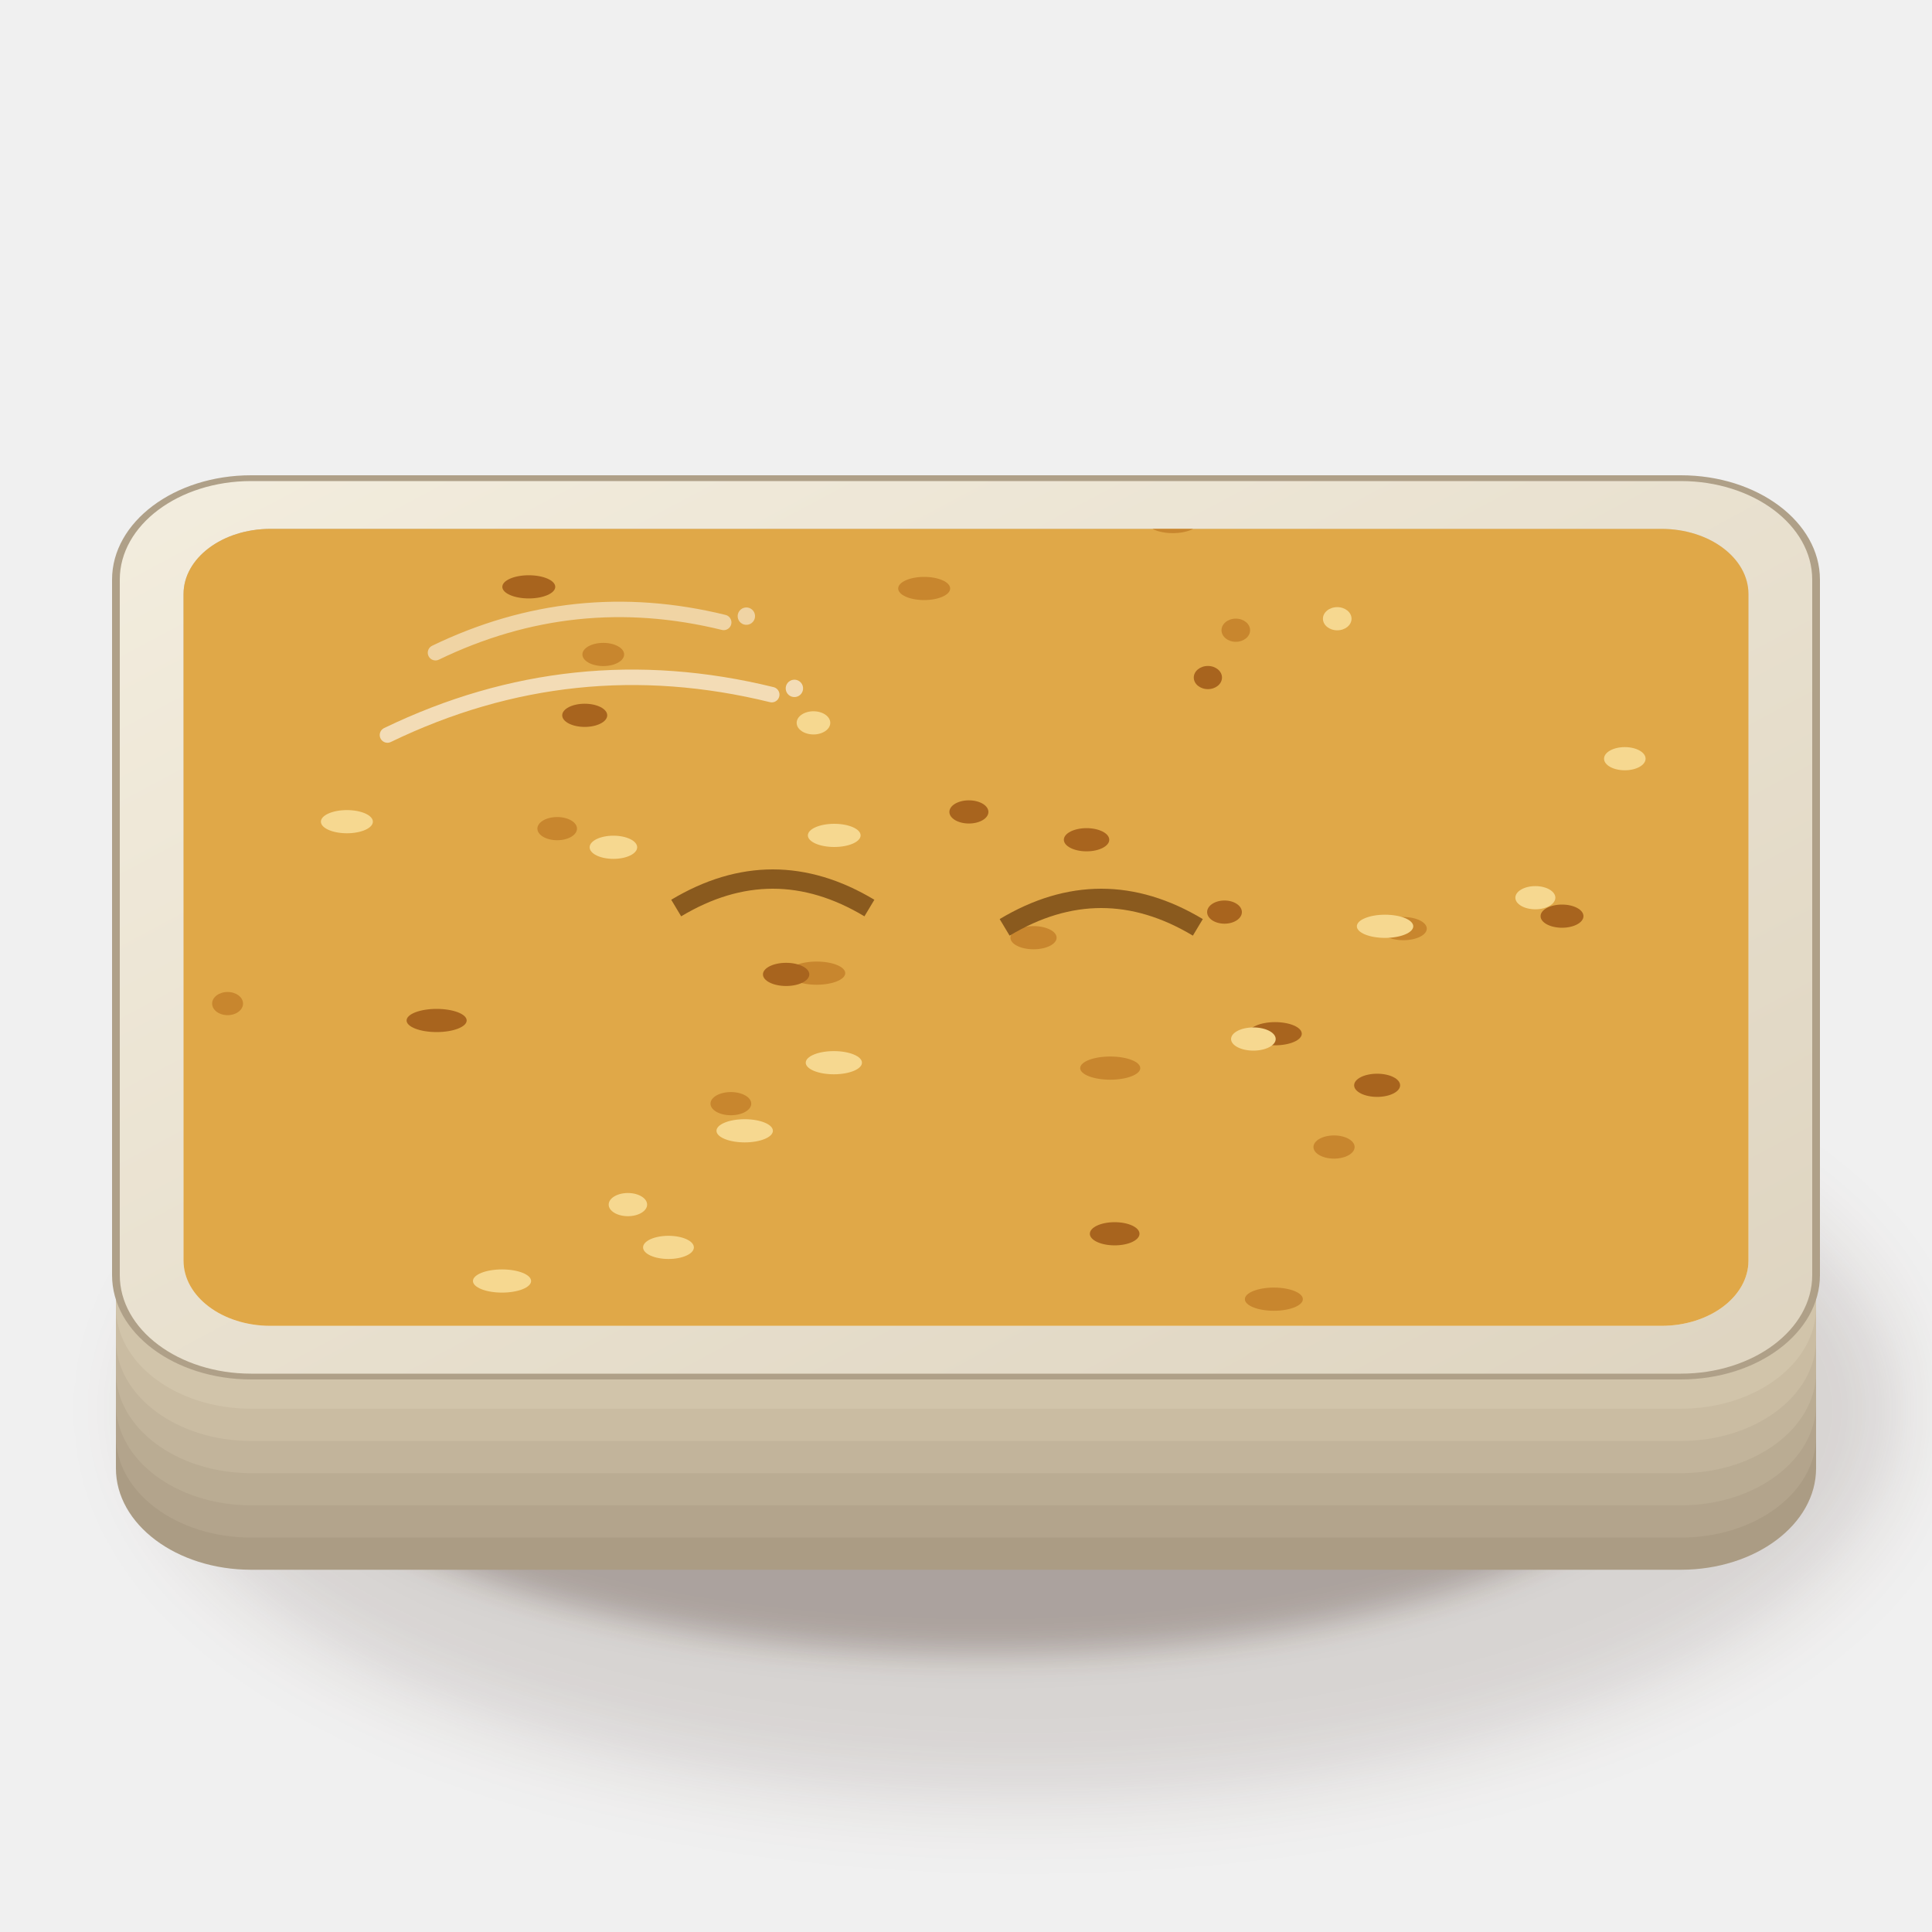
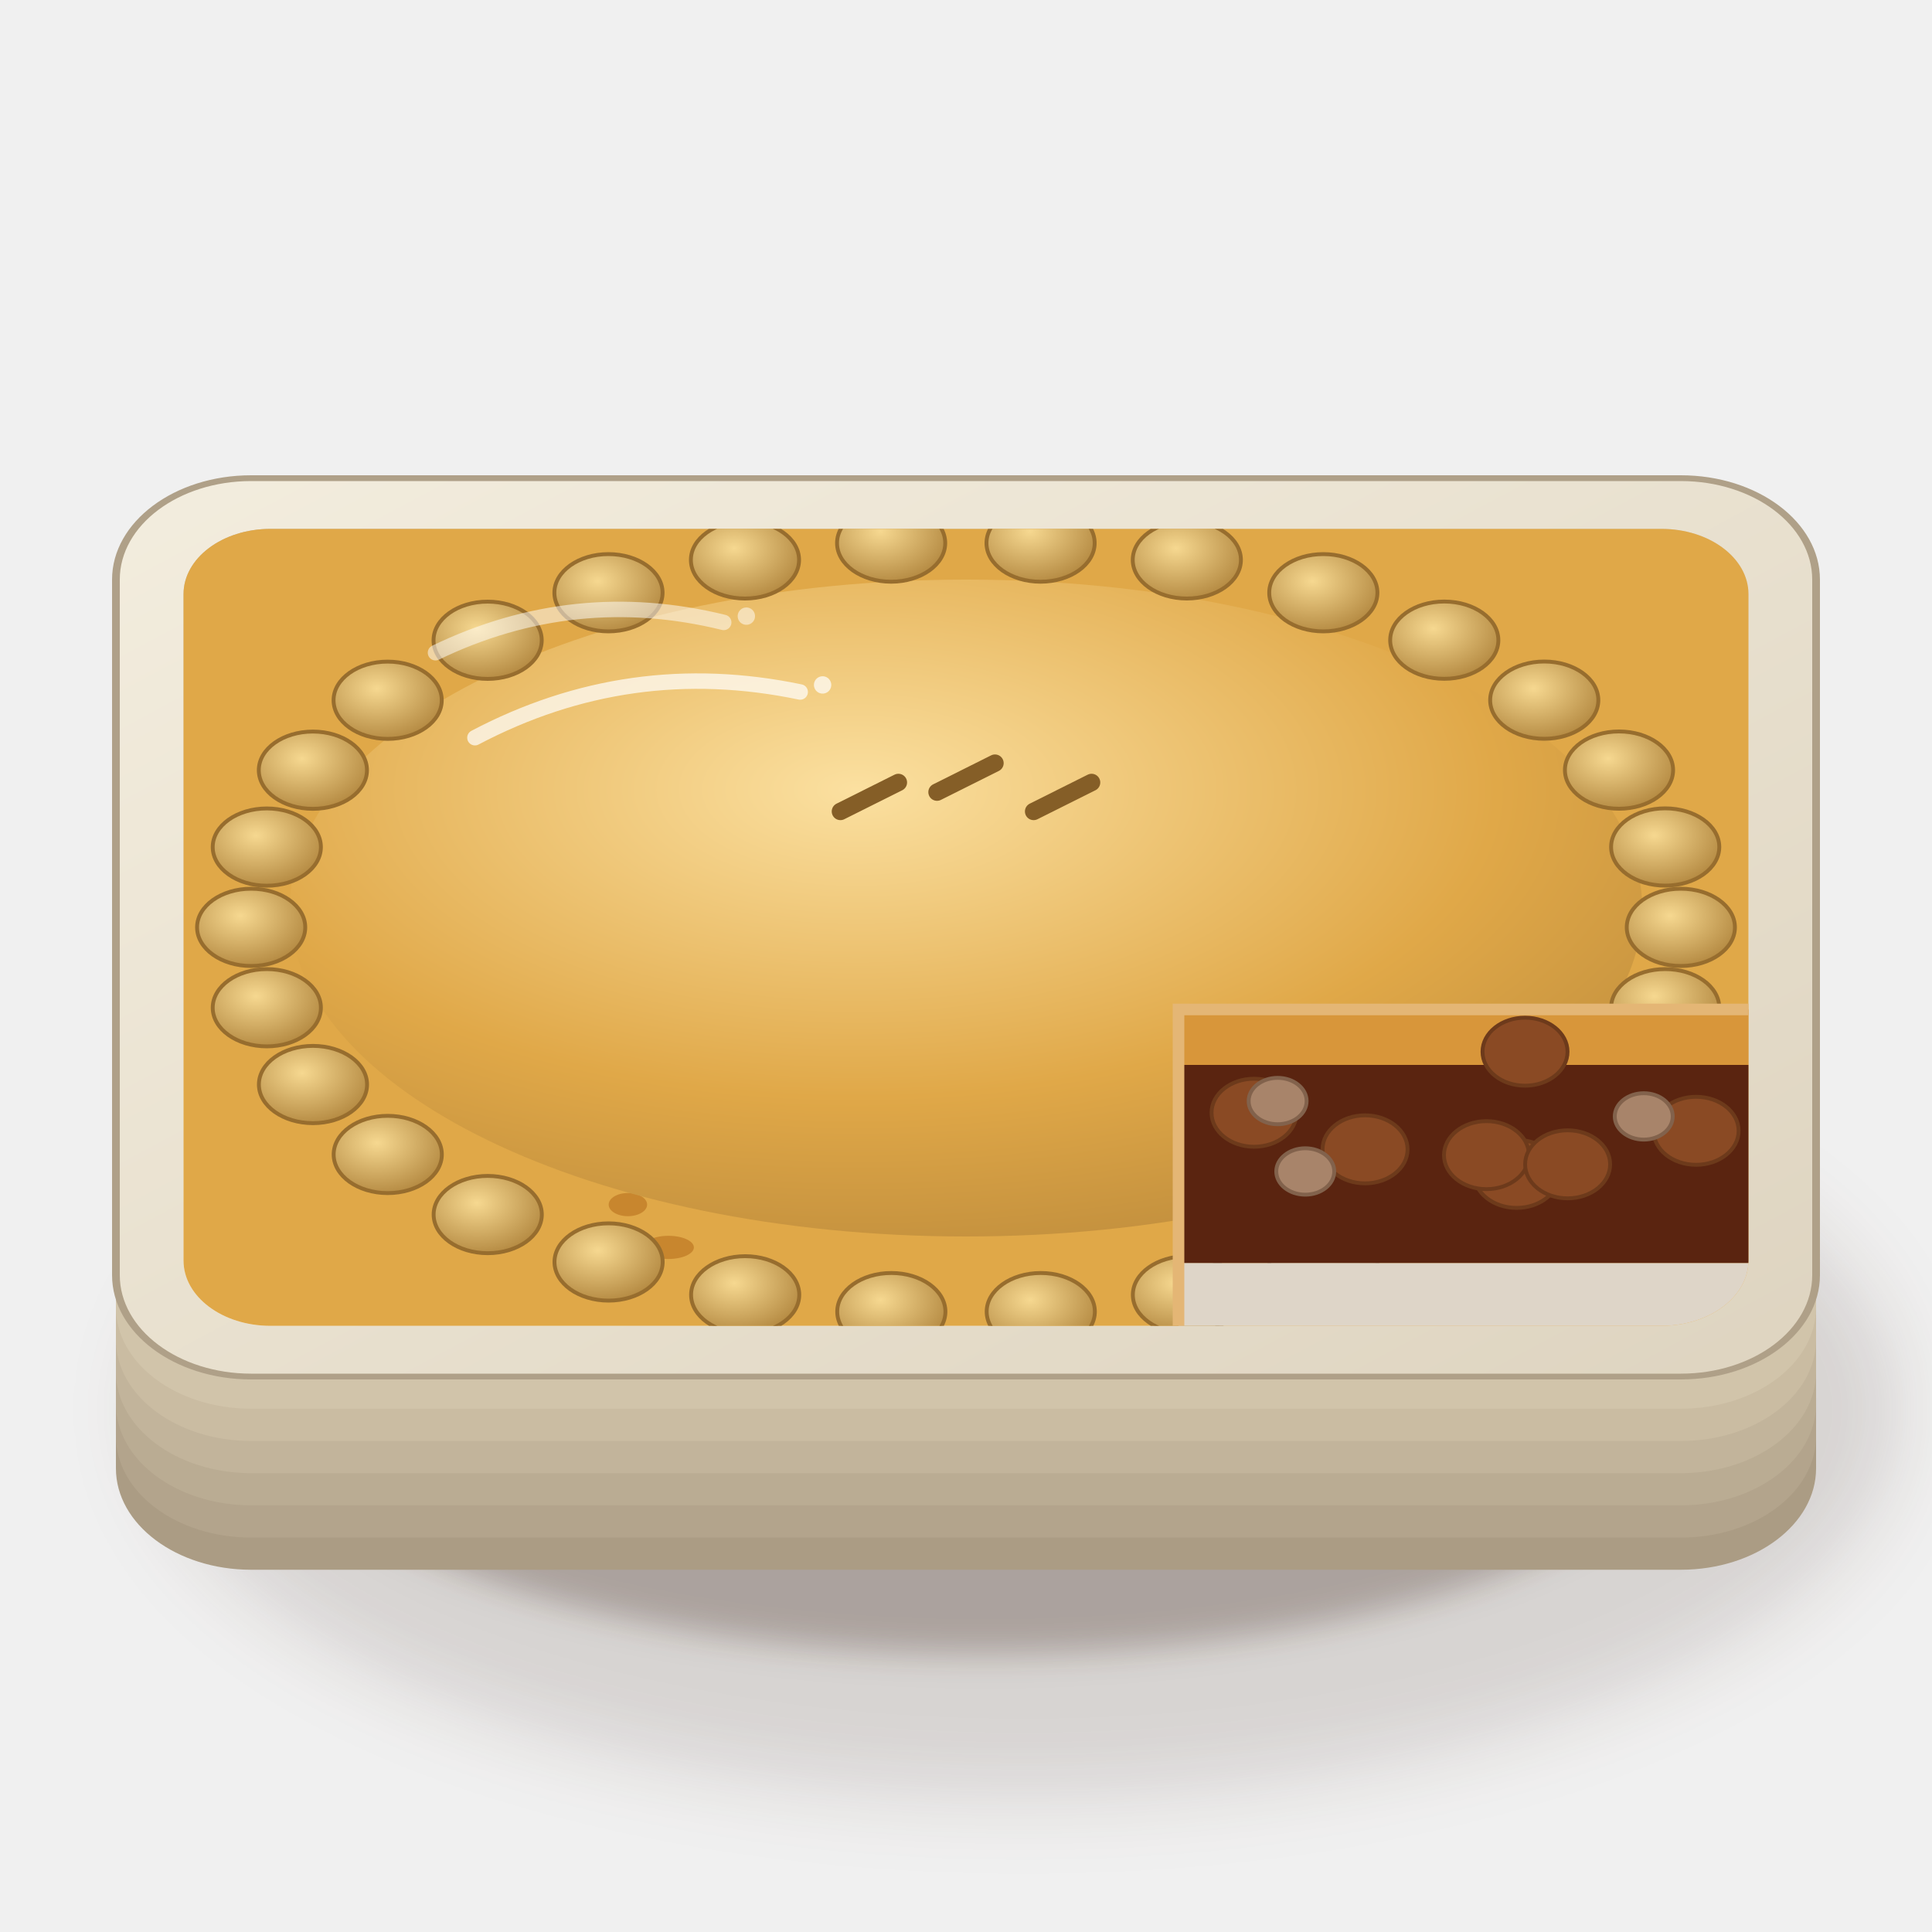
<svg xmlns="http://www.w3.org/2000/svg" viewBox="0 0 200 200" width="400" height="400">
  <defs>
    <filter id="gb_steakpie-1" x="-50%" y="-50%" width="200%" height="200%">
      <feGaussianBlur stdDeviation="4" />
    </filter>
    <filter id="gb_steakpie-2" x="-50%" y="-50%" width="200%" height="200%">
      <feGaussianBlur stdDeviation="1.6" />
    </filter>
    <linearGradient id="gb_steakpie-3" x1="0" y1="0" x2="1" y2="1">
      <stop offset="0" stop-color="#f3edde" />
      <stop offset="1" stop-color="#ded4c0" />
    </linearGradient>
    <linearGradient id="gb_steakpie-4" x1="0" y1="0" x2="0.3" y2="1">
      <stop offset="0" stop-color="#c3b8ab" />
      <stop offset="0.5" stop-color="#eae2d5" />
      <stop offset="1" stop-color="#f7f1e5" />
    </linearGradient>
    <clipPath id="gb_steakpie-5">
      <path d="M28,54.75 H172 A9,6.75 0 0 1 181,61.5 V130.5 A9,6.75 0 0 1 172,137.25 H28 A9,6.75 0 0 1 19,130.5 V61.5 A9,6.75 0 0 1 28,54.75Z" />
    </clipPath>
+     <radialGradient id="gb_steakpie-6" cx="0.42" cy="0.32" r="0.85">
+       <stop offset="0" stop-color="#fbe0a0" />
+       <stop offset="0.55" stop-color="#e0a848" />
+       <stop offset="1" stop-color="#b38338" />
+     </radialGradient>
+     <radialGradient id="gb_steakpie-7" cx="0.4" cy="0.35" r="0.8">
+       <stop offset="0" stop-color="#f6d890" />
+       <stop offset="1" stop-color="#a97c34" />
+     </radialGradient>
+     <linearGradient id="gb_steakpie-8" x1="0" y1="0" x2="0" y2="1">
+       <stop offset="0" stop-color="#d8963a" />
+       <stop offset="0.219" stop-color="#d8963a" />
+       <stop offset="0.22" stop-color="#5a2410" />
+       <stop offset="0.999" stop-color="#5a2410" />
+     </linearGradient>
  </defs>
  <ellipse cx="106" cy="145.9" rx="90.68" ry="40.08" fill="#3a2212" opacity="0.14" filter="url(#gb_steakpie-1)" />
  <ellipse cx="102" cy="143.9" rx="74.48" ry="27.32" fill="#3a2212" opacity="0.28" filter="url(#gb_steakpie-2)" />
  <g transform="translate(100 116) scale(1 0.75)" fill="#ab9c84">
    <rect x="-88" y="-62" width="176" height="124" rx="14" />
  </g>
  <g transform="translate(100 112.67) scale(1 0.75)" fill="#b3a48c">
    <rect x="-88" y="-62" width="176" height="124" rx="14" />
  </g>
  <g transform="translate(100 109.33) scale(1 0.75)" fill="#baac93">
    <rect x="-88" y="-62" width="176" height="124" rx="14" />
  </g>
  <g transform="translate(100 106) scale(1 0.75)" fill="#c2b49b">
    <rect x="-88" y="-62" width="176" height="124" rx="14" />
  </g>
  <g transform="translate(100 102.67) scale(1 0.75)" fill="#cabca2">
    <rect x="-88" y="-62" width="176" height="124" rx="14" />
  </g>
  <g transform="translate(100 99.33) scale(1 0.75)" fill="#d1c4aa">
    <rect x="-88" y="-62" width="176" height="124" rx="14" />
  </g>
  <g transform="translate(100 96) scale(1 0.75)" fill="url(#gb_steakpie-3)" stroke="#afa088" stroke-width=".8" vector-effect="non-scaling-stroke">
    <rect x="-88" y="-62" width="176" height="124" rx="14" />
  </g>
  <path d="M28,54.75 H172 A9,6.75 0 0 1 181,61.5 V130.5 A9,6.75 0 0 1 172,137.25 H28 A9,6.75 0 0 1 19,130.5 V61.5 A9,6.75 0 0 1 28,54.75Z" fill="url(#gb_steakpie-4)" />
  <g clip-path="url(#gb_steakpie-5)">
    <rect width="200" height="200" fill="#e0a848" />
-     <ellipse cx="65" cy="124.7" rx="1.99" ry="1.2" fill="#f6d890" />
+     <ellipse cx="65" cy="124.7" rx="1.99" ry="1.2" fill="#c8862e" />
    <ellipse cx="114.93" cy="110.57" rx="3.11" ry="1.2" fill="#c8862e" />
-     <ellipse cx="125.04" cy="70.14" rx="1.46" ry="1.2" fill="#a8641e" />
-     <ellipse cx="158.94" cy="92.93" rx="2.07" ry="1.2" fill="#f6d890" />
+     <ellipse cx="125.04" cy="70.14" rx="1.46" ry="1.2" fill="#c8862e" />
+     <ellipse cx="158.94" cy="92.93" rx="2.07" ry="1.2" fill="#c8862e" />
    <ellipse cx="127.93" cy="65.24" rx="1.48" ry="1.2" fill="#c8862e" />
-     <ellipse cx="45.2" cy="105.64" rx="3.11" ry="1.2" fill="#a8641e" />
-     <ellipse cx="69.2" cy="129.13" rx="2.63" ry="1.2" fill="#f6d890" />
+     <ellipse cx="45.2" cy="105.64" rx="3.11" ry="1.2" fill="#c8862e" />
+     <ellipse cx="69.2" cy="129.13" rx="2.63" ry="1.2" fill="#c8862e" />
    <ellipse cx="84.54" cy="100.74" rx="2.96" ry="1.2" fill="#c8862e" />
-     <ellipse cx="81.38" cy="100.87" rx="2.4" ry="1.2" fill="#a8641e" />
-     <ellipse cx="86.36" cy="86.48" rx="2.73" ry="1.2" fill="#f6d890" />
-     <ellipse cx="57.68" cy="85.78" rx="2.05" ry="1.2" fill="#c8862e" />
-     <ellipse cx="112.08" cy="51.52" rx="2.7" ry="1.2" fill="#a8641e" />
-     <ellipse cx="77.09" cy="117.06" rx="2.92" ry="1.2" fill="#f6d890" />
-     <ellipse cx="106.99" cy="97.07" rx="2.39" ry="1.2" fill="#c8862e" />
-     <ellipse cx="142.56" cy="112.35" rx="2.38" ry="1.2" fill="#a8641e" />
-     <ellipse cx="35.91" cy="85.06" rx="2.69" ry="1.2" fill="#f6d890" />
-     <ellipse cx="62.45" cy="67.75" rx="2.16" ry="1.2" fill="#c8862e" />
-     <ellipse cx="100.3" cy="84.05" rx="2.02" ry="1.2" fill="#a8641e" />
-     <ellipse cx="51.97" cy="132.61" rx="3.01" ry="1.2" fill="#f6d890" />
-     <ellipse cx="138.1" cy="118.74" rx="2.13" ry="1.2" fill="#c8862e" />
-     <ellipse cx="132" cy="107.01" rx="2.76" ry="1.2" fill="#a8641e" />
-     <ellipse cx="63.5" cy="87.71" rx="2.46" ry="1.2" fill="#f6d890" />
-     <ellipse cx="75.66" cy="114.25" rx="2.11" ry="1.2" fill="#c8862e" />
-     <ellipse cx="112.48" cy="86.93" rx="2.35" ry="1.2" fill="#a8641e" />
-     <ellipse cx="138.43" cy="64.05" rx="1.48" ry="1.2" fill="#f6d890" />
-     <ellipse cx="95.67" cy="60.92" rx="2.69" ry="1.2" fill="#c8862e" />
-     <ellipse cx="161.7" cy="94.84" rx="2.22" ry="1.2" fill="#a8641e" />
-     <ellipse cx="129.75" cy="107.56" rx="2.31" ry="1.2" fill="#f6d890" />
-     <ellipse cx="145.28" cy="96.13" rx="2.42" ry="1.2" fill="#c8862e" />
-     <ellipse cx="54.74" cy="60.75" rx="2.74" ry="1.2" fill="#a8641e" />
-     <ellipse cx="84.21" cy="74.83" rx="1.74" ry="1.2" fill="#f6d890" />
-     <ellipse cx="23.56" cy="103.89" rx="1.6" ry="1.2" fill="#c8862e" />
-     <ellipse cx="126.76" cy="94.42" rx="1.8" ry="1.2" fill="#a8641e" />
-     <ellipse cx="86.32" cy="110.01" rx="2.91" ry="1.2" fill="#f6d890" />
-     <ellipse cx="121.41" cy="53.99" rx="2.71" ry="1.2" fill="#c8862e" />
-     <ellipse cx="115.39" cy="127.72" rx="2.57" ry="1.2" fill="#a8641e" />
-     <ellipse cx="143.38" cy="95.89" rx="2.92" ry="1.2" fill="#f6d890" />
-     <ellipse cx="131.87" cy="134.49" rx="3" ry="1.2" fill="#c8862e" />
-     <ellipse cx="60.53" cy="74.05" rx="2.33" ry="1.2" fill="#a8641e" />
-     <ellipse cx="168.2" cy="78.54" rx="2.15" ry="1.2" fill="#f6d890" />
-     <path d="M70,94 q10,-6 20,0 M104,96 q10,-6 20,0" stroke="#8a5a1e" stroke-width="2" fill="none" />
-     <g transform="translate(60 74) rotate(-6)">
-       <path d="M-20,0 Q0,-7.2 20,0" stroke="#fff" stroke-width="1.6" fill="none" stroke-linecap="round" opacity="0.6" />
-       <circle cx="22.4" cy="-.4" r=".9" fill="#fff" opacity="0.6" />
+     <ellipse cx="81.38" cy="100.87" rx="2.4" ry="1.2" fill="#c8862e" />
+     <ellipse cx="86.36" cy="86.48" rx="2.73" ry="1.2" fill="#c8862e" />
+     <ellipse cx="100" cy="94" rx="70" ry="34" fill="url(#gb_steakpie-6)" />
+     <ellipse cx="174" cy="96" rx="5.6" ry="4" fill="url(#gb_steakpie-7)" stroke="#976d2e" stroke-width=".4" />
+     <ellipse cx="172.38" cy="104.32" rx="5.6" ry="4" fill="url(#gb_steakpie-7)" stroke="#976d2e" stroke-width=".4" />
+     <ellipse cx="167.6" cy="112.27" rx="5.6" ry="4" fill="url(#gb_steakpie-7)" stroke="#976d2e" stroke-width=".4" />
+     <ellipse cx="159.87" cy="119.51" rx="5.6" ry="4" fill="url(#gb_steakpie-7)" stroke="#976d2e" stroke-width=".4" />
+     <ellipse cx="149.52" cy="125.73" rx="5.6" ry="4" fill="url(#gb_steakpie-7)" stroke="#976d2e" stroke-width=".4" />
+     <ellipse cx="137" cy="130.64" rx="5.6" ry="4" fill="url(#gb_steakpie-7)" stroke="#976d2e" stroke-width=".4" />
+     <ellipse cx="122.87" cy="134.04" rx="5.6" ry="4" fill="url(#gb_steakpie-7)" stroke="#976d2e" stroke-width=".4" />
+     <ellipse cx="107.74" cy="135.78" rx="5.6" ry="4" fill="url(#gb_steakpie-7)" stroke="#976d2e" stroke-width=".4" />
+     <ellipse cx="92.27" cy="135.78" rx="5.6" ry="4" fill="url(#gb_steakpie-7)" stroke="#976d2e" stroke-width=".4" />
+     <ellipse cx="77.14" cy="134.04" rx="5.6" ry="4" fill="url(#gb_steakpie-7)" stroke="#976d2e" stroke-width=".4" />
+     <ellipse cx="63" cy="130.64" rx="5.6" ry="4" fill="url(#gb_steakpie-7)" stroke="#976d2e" stroke-width=".4" />
+     <ellipse cx="50.49" cy="125.73" rx="5.6" ry="4" fill="url(#gb_steakpie-7)" stroke="#976d2e" stroke-width=".4" />
+     <ellipse cx="40.14" cy="119.51" rx="5.6" ry="4" fill="url(#gb_steakpie-7)" stroke="#976d2e" stroke-width=".4" />
+     <ellipse cx="32.4" cy="112.27" rx="5.6" ry="4" fill="url(#gb_steakpie-7)" stroke="#976d2e" stroke-width=".4" />
+     <ellipse cx="27.62" cy="104.32" rx="5.6" ry="4" fill="url(#gb_steakpie-7)" stroke="#976d2e" stroke-width=".4" />
+     <ellipse cx="26" cy="96" rx="5.6" ry="4" fill="url(#gb_steakpie-7)" stroke="#976d2e" stroke-width=".4" />
+     <ellipse cx="27.62" cy="87.69" rx="5.6" ry="4" fill="url(#gb_steakpie-7)" stroke="#976d2e" stroke-width=".4" />
+     <ellipse cx="32.39" cy="79.73" rx="5.6" ry="4" fill="url(#gb_steakpie-7)" stroke="#976d2e" stroke-width=".4" />
+     <ellipse cx="40.13" cy="72.49" rx="5.6" ry="4" fill="url(#gb_steakpie-7)" stroke="#976d2e" stroke-width=".4" />
+     <ellipse cx="50.48" cy="66.28" rx="5.6" ry="4" fill="url(#gb_steakpie-7)" stroke="#976d2e" stroke-width=".4" />
+     <ellipse cx="62.99" cy="61.36" rx="5.6" ry="4" fill="url(#gb_steakpie-7)" stroke="#976d2e" stroke-width=".4" />
+     <ellipse cx="77.12" cy="57.96" rx="5.6" ry="4" fill="url(#gb_steakpie-7)" stroke="#976d2e" stroke-width=".4" />
+     <ellipse cx="92.25" cy="56.22" rx="5.6" ry="4" fill="url(#gb_steakpie-7)" stroke="#976d2e" stroke-width=".4" />
+     <ellipse cx="107.72" cy="56.22" rx="5.6" ry="4" fill="url(#gb_steakpie-7)" stroke="#976d2e" stroke-width=".4" />
+     <ellipse cx="122.86" cy="57.96" rx="5.6" ry="4" fill="url(#gb_steakpie-7)" stroke="#976d2e" stroke-width=".4" />
+     <ellipse cx="136.99" cy="61.36" rx="5.6" ry="4" fill="url(#gb_steakpie-7)" stroke="#976d2e" stroke-width=".4" />
+     <ellipse cx="149.51" cy="66.27" rx="5.6" ry="4" fill="url(#gb_steakpie-7)" stroke="#976d2e" stroke-width=".4" />
+     <ellipse cx="159.86" cy="72.48" rx="5.6" ry="4" fill="url(#gb_steakpie-7)" stroke="#976d2e" stroke-width=".4" />
+     <ellipse cx="167.6" cy="79.72" rx="5.6" ry="4" fill="url(#gb_steakpie-7)" stroke="#976d2e" stroke-width=".4" />
+     <ellipse cx="172.38" cy="87.68" rx="5.6" ry="4" fill="url(#gb_steakpie-7)" stroke="#976d2e" stroke-width=".4" />
+     <path d="M87,84 l6,-3" stroke="#855e27" stroke-width="1.8" stroke-linecap="round" />
+     <path d="M97,82 l6,-3" stroke="#855e27" stroke-width="1.8" stroke-linecap="round" />
+     <path d="M107,84 l6,-3" stroke="#855e27" stroke-width="1.8" stroke-linecap="round" />
+     <g transform="translate(66 74) rotate(-8)">
+       <path d="M-17,0 Q0,-6.12 17,0" stroke="#fff" stroke-width="1.6" fill="none" stroke-linecap="round" opacity="0.7" />
+       <circle cx="19.4" cy="-.4" r=".9" fill="#fff" opacity="0.7" />
    </g>
+     <polygon points="122,130.74 190,130.74 190,178.74 122,178.74" fill="#ded5c8" />
+     <polygon points="122,104.5 122,152.5 122,178.74 122,130.74" fill="url(#gb_steakpie-8)" />
+     <polygon points="122,104.5 122,152.5 122,178.74 122,130.74" fill="#3a2212" opacity=".25" />
+     <polygon points="122,104.5 190,104.5 190,130.74 122,130.74" fill="url(#gb_steakpie-8)" />
+     <ellipse cx="157.87" cy="108.87" rx="4.4" ry="3.52" fill="#8a4a24" stroke="#6d3a1b" stroke-width=".4" />
+     <ellipse cx="129.82" cy="115.19" rx="4.4" ry="3.52" fill="#8a4a24" stroke="#6d3a1b" stroke-width=".4" />
+     <ellipse cx="141.31" cy="118.98" rx="4.4" ry="3.52" fill="#8a4a24" stroke="#6d3a1b" stroke-width=".4" />
+     <ellipse cx="157" cy="121.52" rx="4.4" ry="3.52" fill="#8a4a24" stroke="#6d3a1b" stroke-width=".4" />
+     <ellipse cx="153.88" cy="119.58" rx="4.4" ry="3.52" fill="#8a4a24" stroke="#6d3a1b" stroke-width=".4" />
+     <ellipse cx="162.28" cy="120.53" rx="4.4" ry="3.52" fill="#8a4a24" stroke="#6d3a1b" stroke-width=".4" />
+     <ellipse cx="175.58" cy="117.06" rx="4.4" ry="3.52" fill="#8a4a24" stroke="#6d3a1b" stroke-width=".4" />
+     <ellipse cx="170.16" cy="115.57" rx="3" ry="2.4" fill="#a8846a" stroke="#82624c" stroke-width=".4" />
+     <ellipse cx="132.26" cy="113.98" rx="3" ry="2.4" fill="#a8846a" stroke="#82624c" stroke-width=".4" />
+     <ellipse cx="135.12" cy="121.27" rx="3" ry="2.4" fill="#a8846a" stroke="#82624c" stroke-width=".4" />
+     <polyline points="122,152.5 122,104.5 190,104.5" fill="none" stroke="#e4b675" stroke-width="1.2" />
  </g>
  <g transform="translate(60 66) rotate(-6)">
    <path d="M-15,0 Q0,-5.4 15,0" stroke="#fff" stroke-width="1.6" fill="none" stroke-linecap="round" opacity="0.5" />
    <circle cx="17.4" cy="-.4" r=".9" fill="#fff" opacity="0.5" />
  </g>
</svg>
